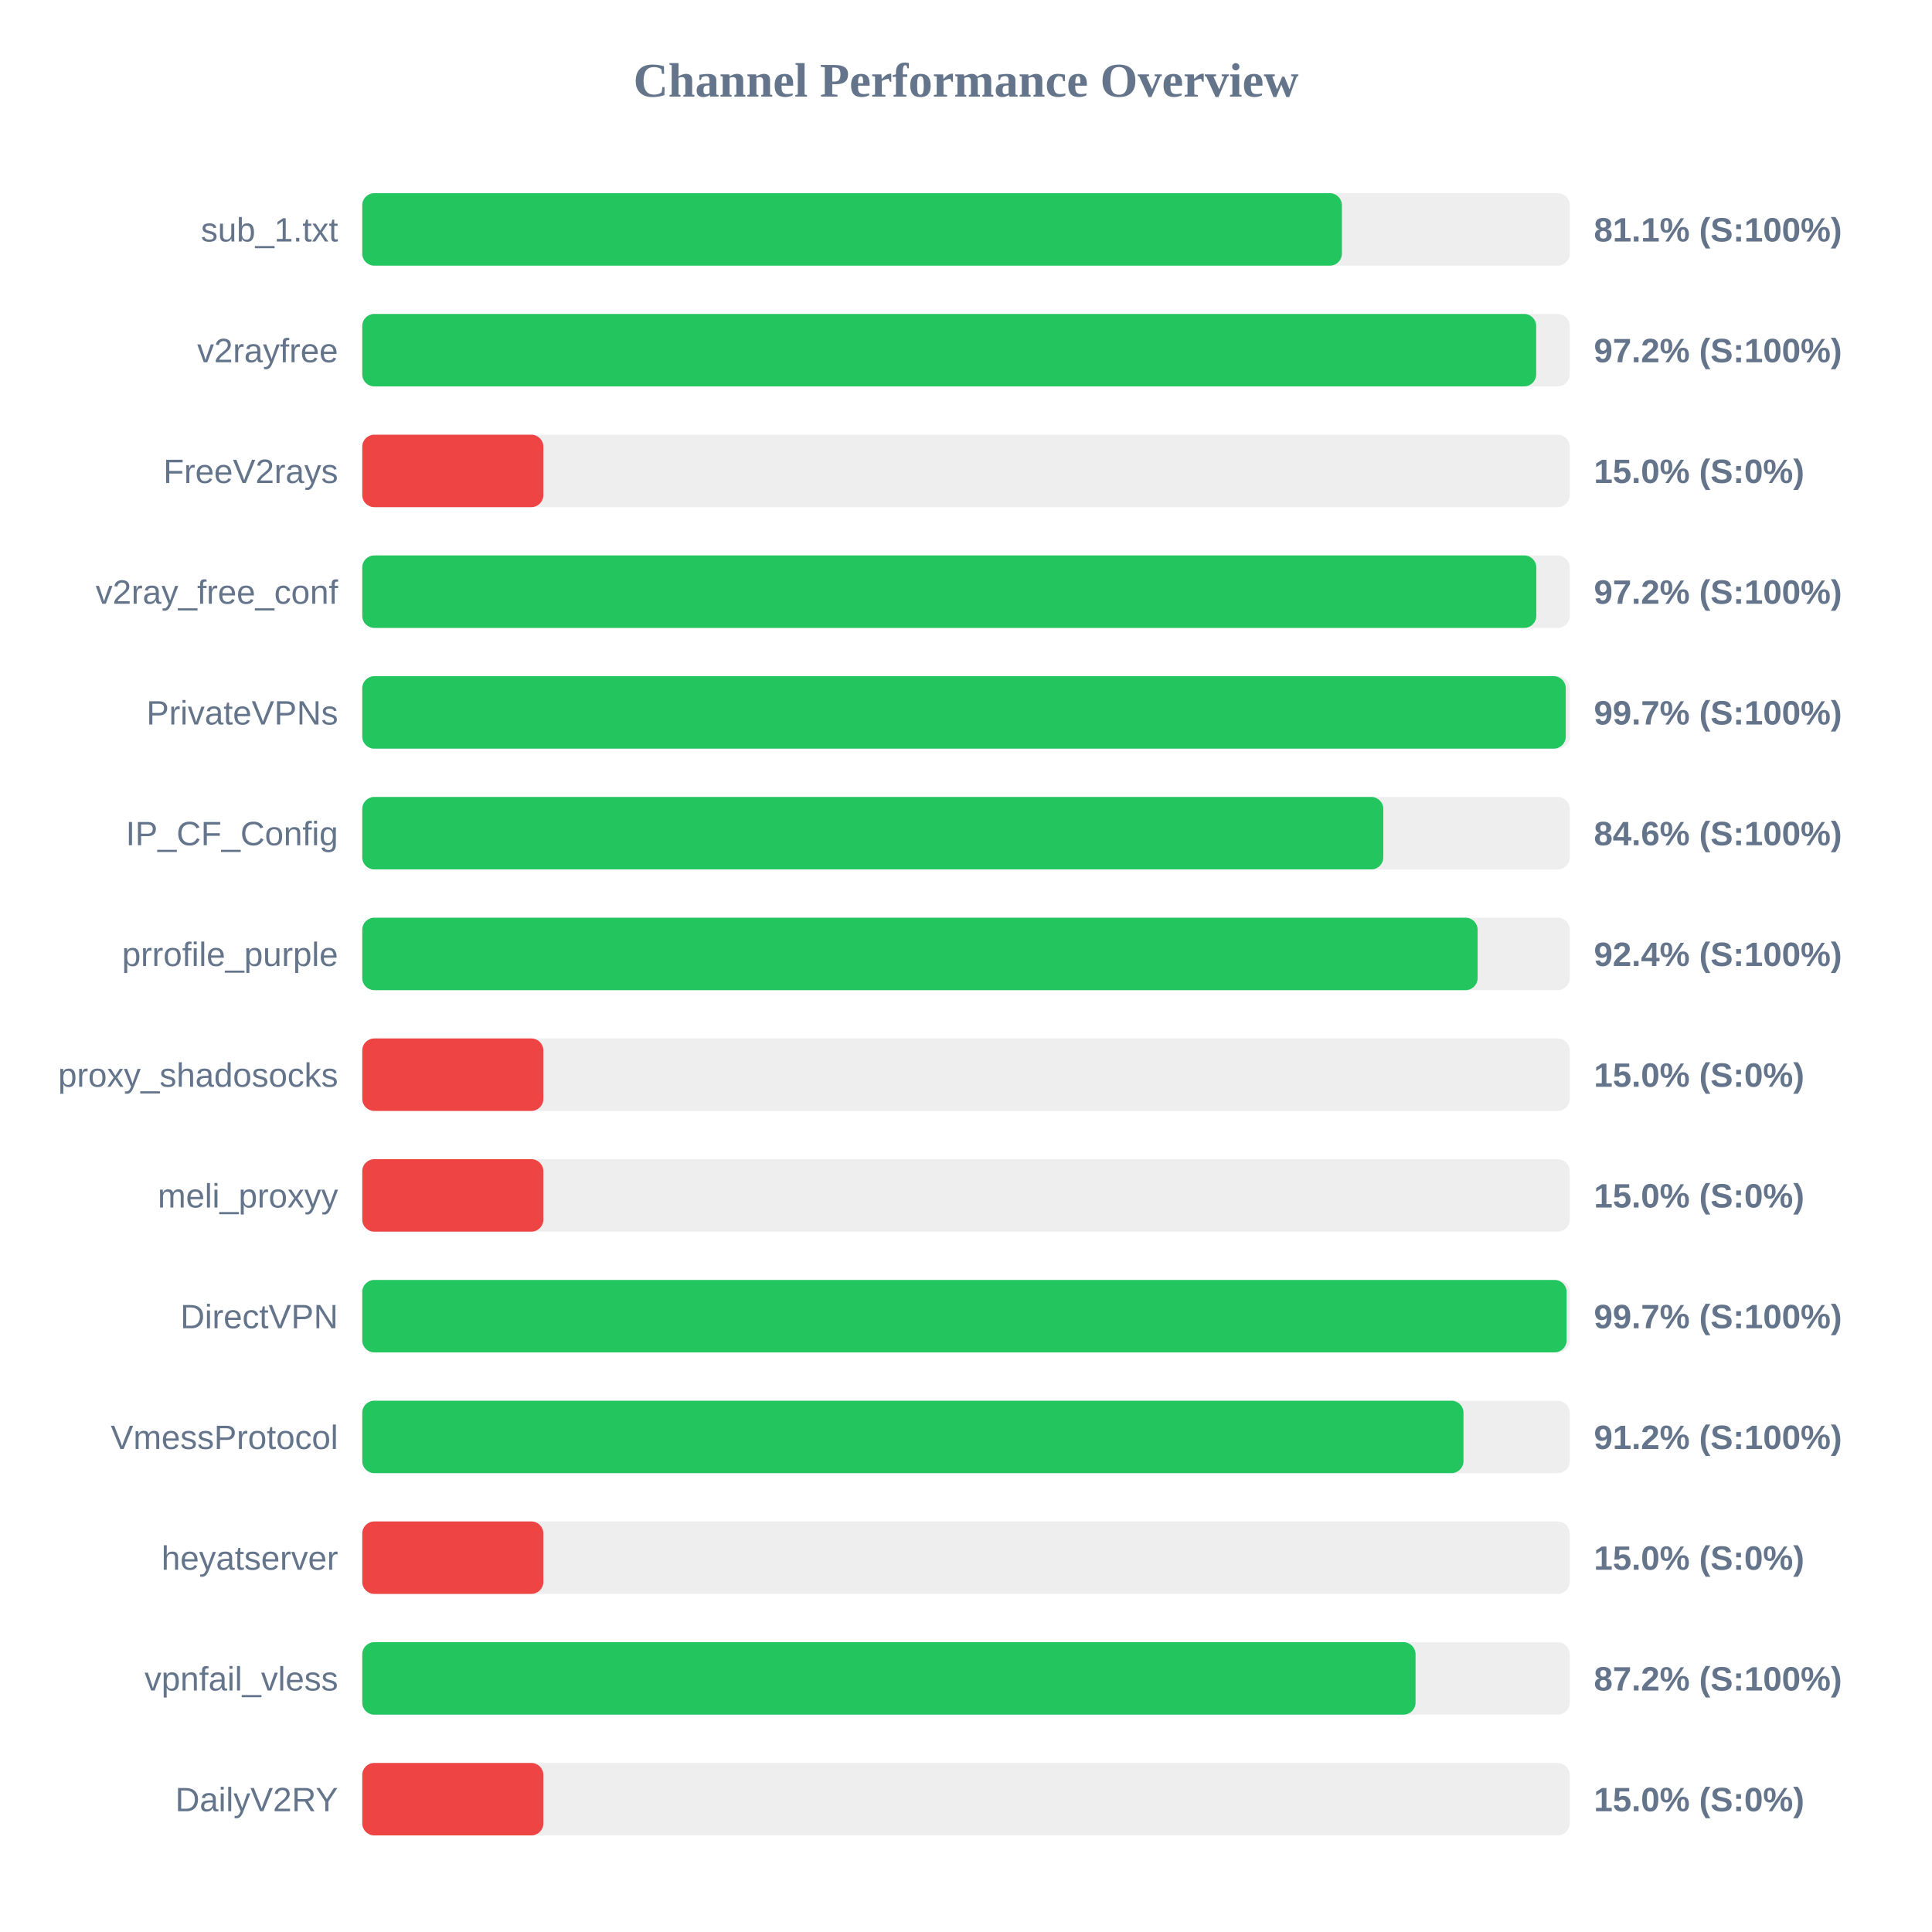
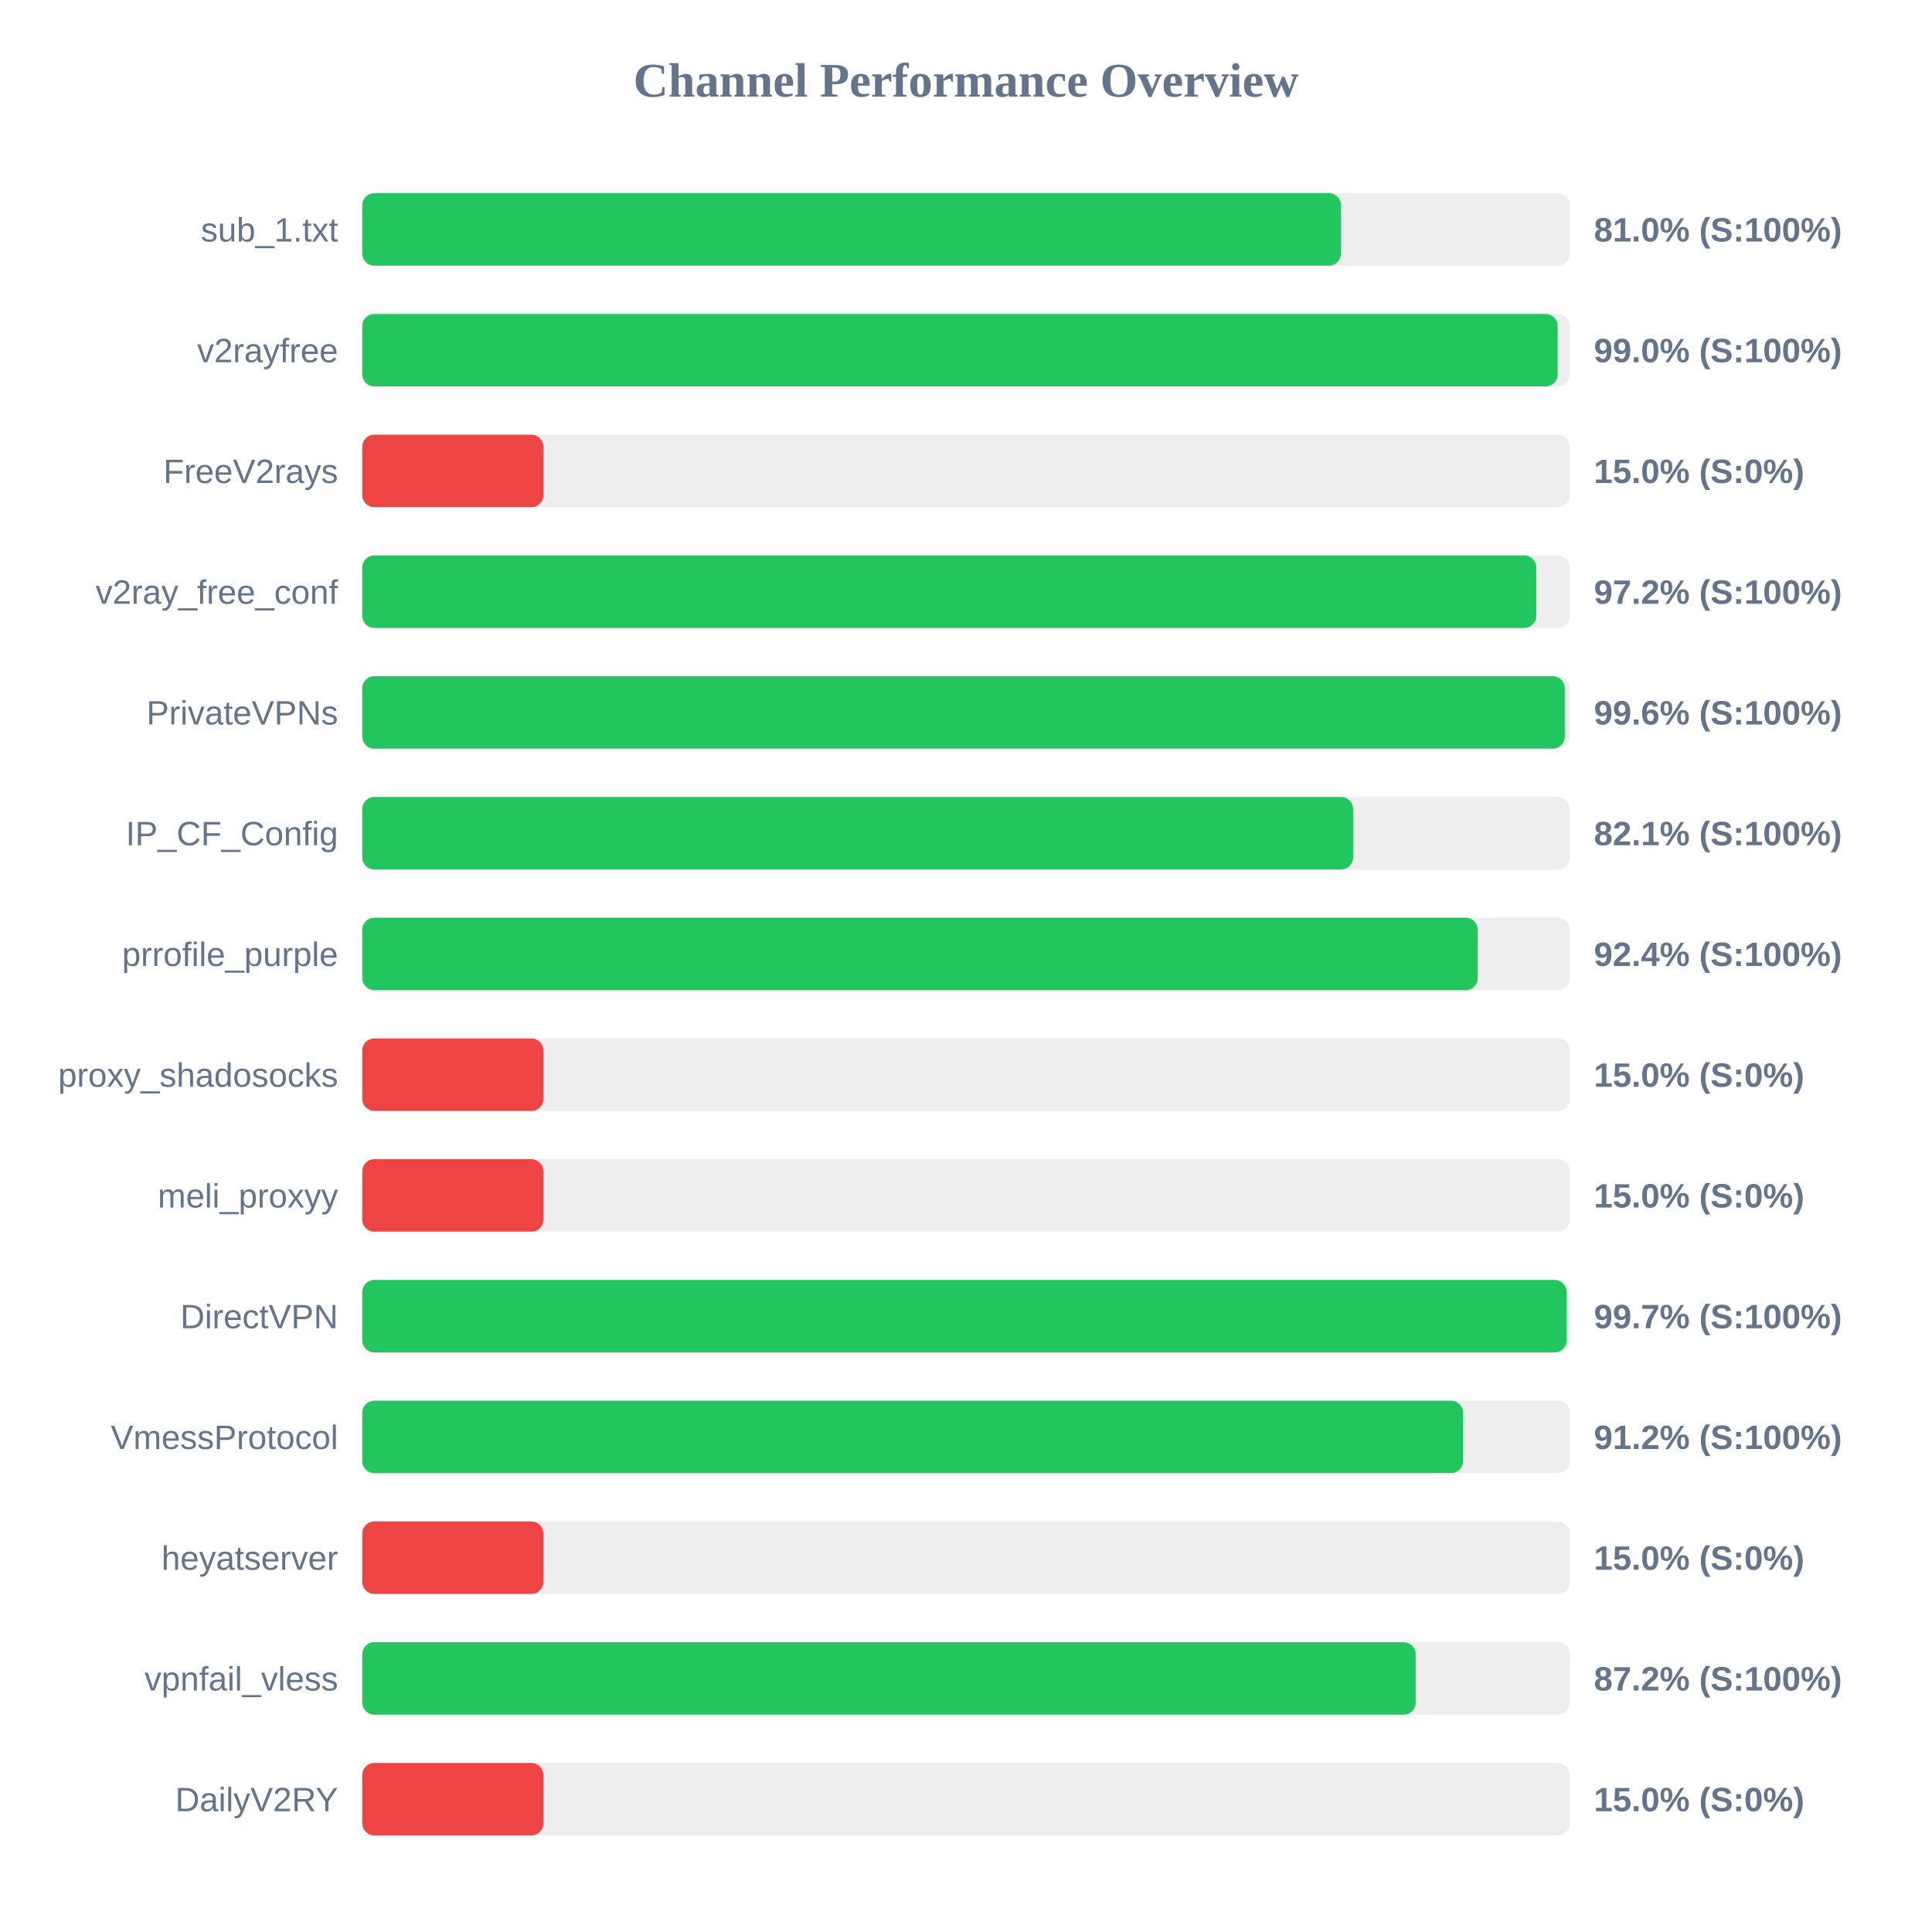
<svg xmlns="http://www.w3.org/2000/svg" width="800" height="800" version="1.1">
  <style>
        .row { font: 14px Arial; fill: #64748b; }
        .score { font: bold 14px Arial; fill: #64748b; }
    </style>
  <text x="400" y="40" text-anchor="middle" font-size="20px" font-weight="bold" fill="#64748b">Channel Performance Overview</text>
  <rect x="150" y="80" width="500" height="30" fill="#eee" rx="5" />
-   <rect x="150" y="80" width="405.65" height="30" fill="#22c55e" rx="5" />
+   <rect x="150" y="80" width="405.25" height="30" fill="#22c55e" rx="5" />
  <text x="140" y="100" text-anchor="end" class="row">sub_1.txt</text>
-   <text x="660" y="100" text-anchor="start" class="score">81.1% (S:100%)</text>
+   <text x="660" y="100" text-anchor="start" class="score">81.0% (S:100%)</text>
  <rect x="150" y="130" width="500" height="30" fill="#eee" rx="5" />
-   <rect x="150" y="130" width="486.1" height="30" fill="#22c55e" rx="5" />
+   <rect x="150" y="130" width="495.0" height="30" fill="#22c55e" rx="5" />
  <text x="140" y="150" text-anchor="end" class="row">v2rayfree</text>
-   <text x="660" y="150" text-anchor="start" class="score">97.2% (S:100%)</text>
+   <text x="660" y="150" text-anchor="start" class="score">99.0% (S:100%)</text>
  <rect x="150" y="180" width="500" height="30" fill="#eee" rx="5" />
  <rect x="150" y="180" width="75.0" height="30" fill="#ef4444" rx="5" />
  <text x="140" y="200" text-anchor="end" class="row">FreeV2rays</text>
  <text x="660" y="200" text-anchor="start" class="score">15.0% (S:0%)</text>
  <rect x="150" y="230" width="500" height="30" fill="#eee" rx="5" />
  <rect x="150" y="230" width="486.15" height="30" fill="#22c55e" rx="5" />
  <text x="140" y="250" text-anchor="end" class="row">v2ray_free_conf</text>
  <text x="660" y="250" text-anchor="start" class="score">97.2% (S:100%)</text>
  <rect x="150" y="280" width="500" height="30" fill="#eee" rx="5" />
-   <rect x="150" y="280" width="498.35" height="30" fill="#22c55e" rx="5" />
+   <rect x="150" y="280" width="497.95" height="30" fill="#22c55e" rx="5" />
  <text x="140" y="300" text-anchor="end" class="row">PrivateVPNs</text>
-   <text x="660" y="300" text-anchor="start" class="score">99.7% (S:100%)</text>
+   <text x="660" y="300" text-anchor="start" class="score">99.6% (S:100%)</text>
  <rect x="150" y="330" width="500" height="30" fill="#eee" rx="5" />
-   <rect x="150" y="330" width="422.8" height="30" fill="#22c55e" rx="5" />
+   <rect x="150" y="330" width="410.3" height="30" fill="#22c55e" rx="5" />
  <text x="140" y="350" text-anchor="end" class="row">IP_CF_Config</text>
-   <text x="660" y="350" text-anchor="start" class="score">84.6% (S:100%)</text>
+   <text x="660" y="350" text-anchor="start" class="score">82.1% (S:100%)</text>
  <rect x="150" y="380" width="500" height="30" fill="#eee" rx="5" />
-   <rect x="150" y="380" width="461.85" height="30" fill="#22c55e" rx="5" />
+   <rect x="150" y="380" width="461.9" height="30" fill="#22c55e" rx="5" />
  <text x="140" y="400" text-anchor="end" class="row">prrofile_purple</text>
  <text x="660" y="400" text-anchor="start" class="score">92.4% (S:100%)</text>
  <rect x="150" y="430" width="500" height="30" fill="#eee" rx="5" />
  <rect x="150" y="430" width="75.0" height="30" fill="#ef4444" rx="5" />
  <text x="140" y="450" text-anchor="end" class="row">proxy_shadosocks</text>
  <text x="660" y="450" text-anchor="start" class="score">15.0% (S:0%)</text>
  <rect x="150" y="480" width="500" height="30" fill="#eee" rx="5" />
  <rect x="150" y="480" width="75.0" height="30" fill="#ef4444" rx="5" />
  <text x="140" y="500" text-anchor="end" class="row">meli_proxyy</text>
  <text x="660" y="500" text-anchor="start" class="score">15.0% (S:0%)</text>
  <rect x="150" y="530" width="500" height="30" fill="#eee" rx="5" />
  <rect x="150" y="530" width="498.7" height="30" fill="#22c55e" rx="5" />
  <text x="140" y="550" text-anchor="end" class="row">DirectVPN</text>
  <text x="660" y="550" text-anchor="start" class="score">99.7% (S:100%)</text>
  <rect x="150" y="580" width="500" height="30" fill="#eee" rx="5" />
-   <rect x="150" y="580" width="456.0" height="30" fill="#22c55e" rx="5" />
+   <rect x="150" y="580" width="455.8" height="30" fill="#22c55e" rx="5" />
  <text x="140" y="600" text-anchor="end" class="row">VmessProtocol</text>
  <text x="660" y="600" text-anchor="start" class="score">91.2% (S:100%)</text>
  <rect x="150" y="630" width="500" height="30" fill="#eee" rx="5" />
  <rect x="150" y="630" width="75.0" height="30" fill="#ef4444" rx="5" />
  <text x="140" y="650" text-anchor="end" class="row">heyatserver</text>
  <text x="660" y="650" text-anchor="start" class="score">15.0% (S:0%)</text>
  <rect x="150" y="680" width="500" height="30" fill="#eee" rx="5" />
-   <rect x="150" y="680" width="436.15" height="30" fill="#22c55e" rx="5" />
+   <rect x="150" y="680" width="436.2" height="30" fill="#22c55e" rx="5" />
  <text x="140" y="700" text-anchor="end" class="row">vpnfail_vless</text>
  <text x="660" y="700" text-anchor="start" class="score">87.2% (S:100%)</text>
  <rect x="150" y="730" width="500" height="30" fill="#eee" rx="5" />
  <rect x="150" y="730" width="75.0" height="30" fill="#ef4444" rx="5" />
  <text x="140" y="750" text-anchor="end" class="row">DailyV2RY</text>
  <text x="660" y="750" text-anchor="start" class="score">15.0% (S:0%)</text>
</svg>
